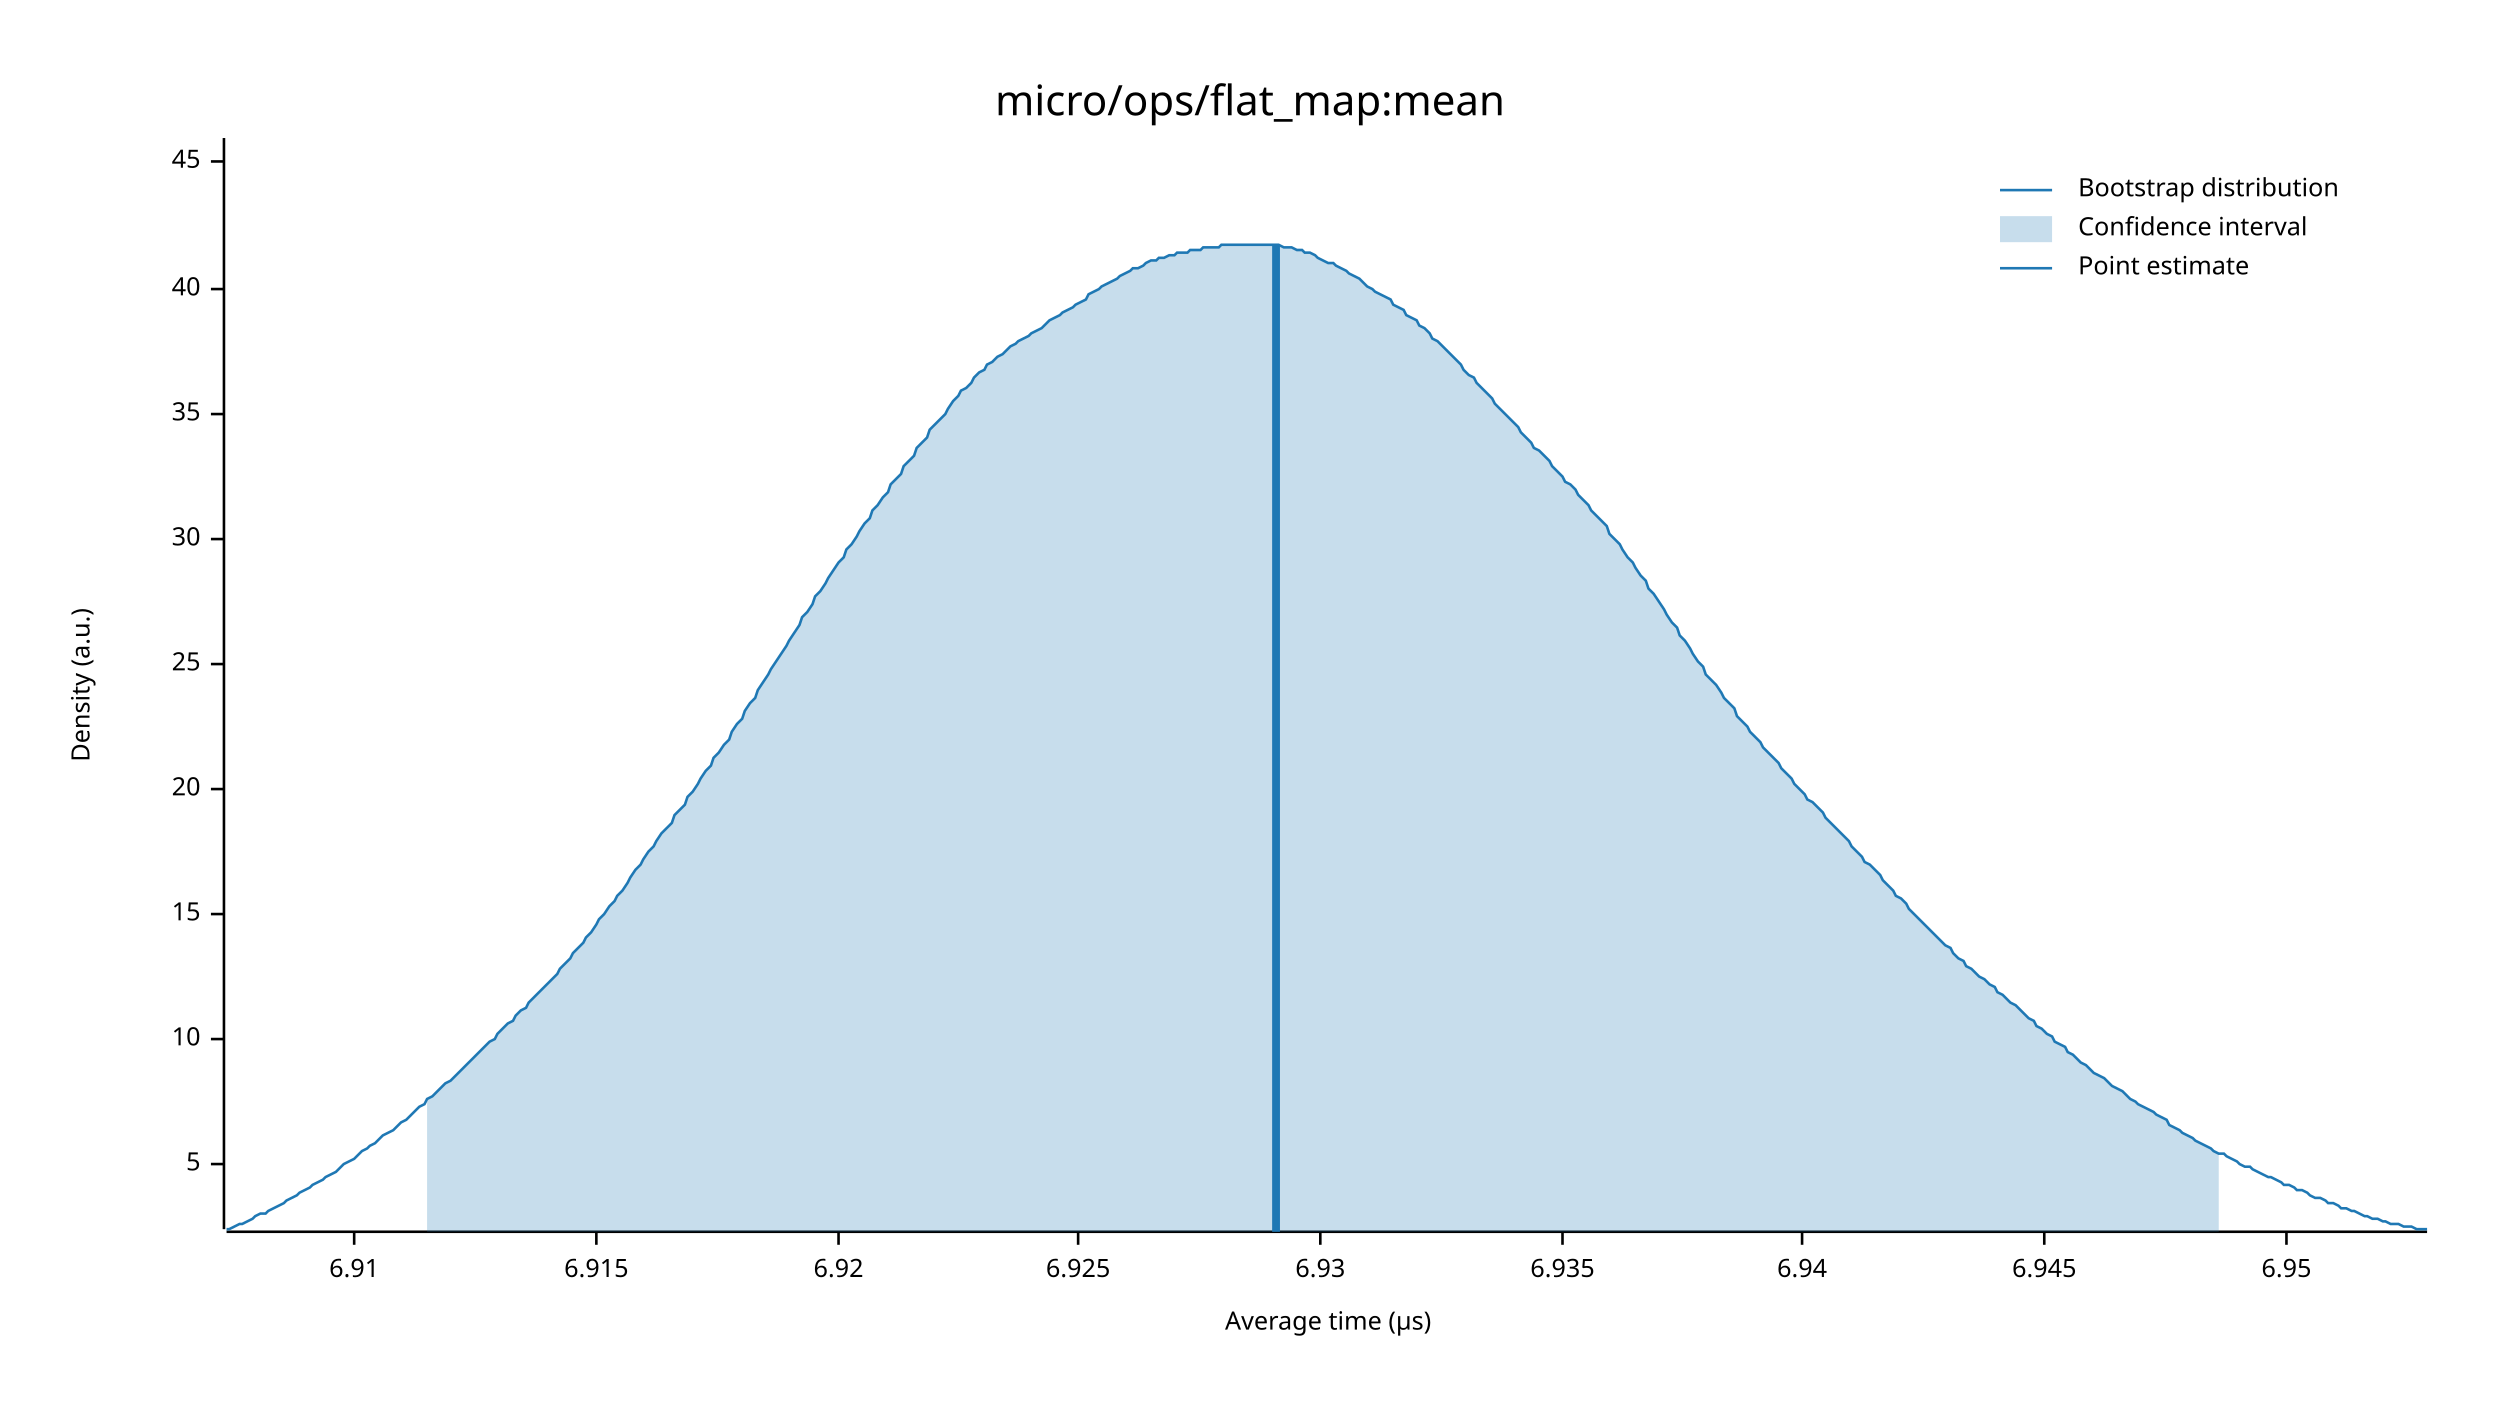
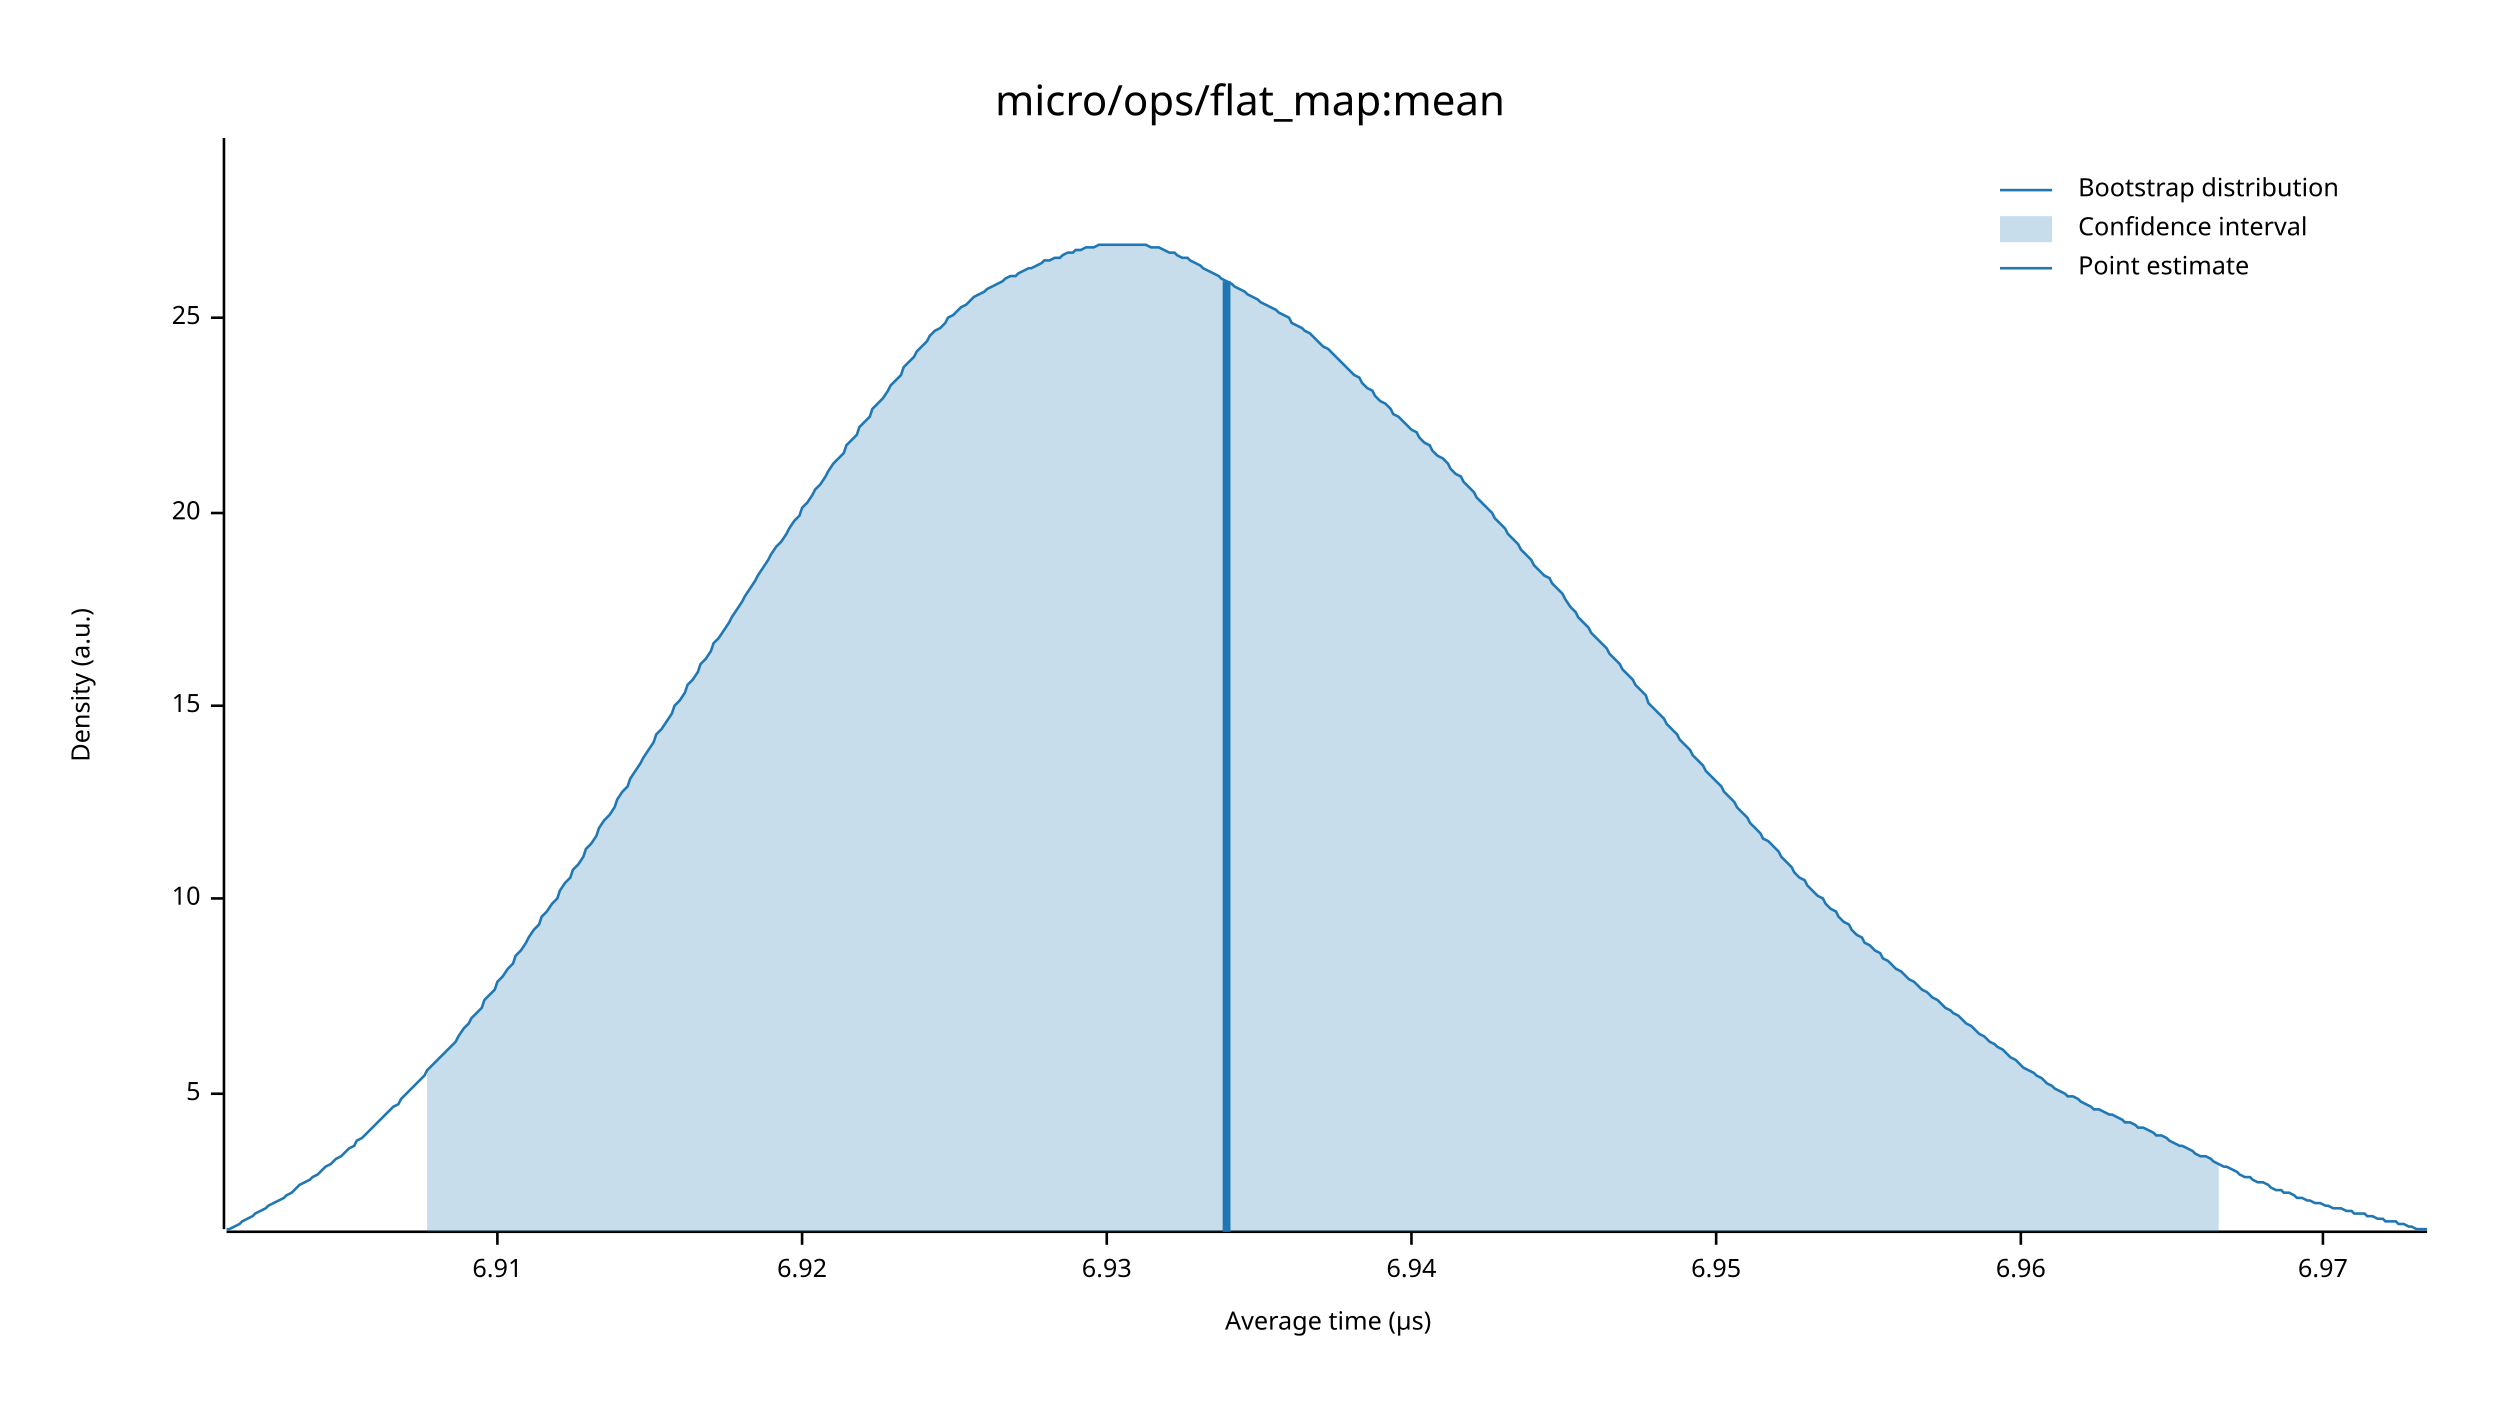
<svg xmlns="http://www.w3.org/2000/svg" width="960" height="540" viewBox="0 0 960 540">
  <text x="480" y="32" dy="0.76em" text-anchor="middle" font-family="sans-serif" font-size="16.129" opacity="1" fill="#000000">
micro/ops/flat_map:mean
</text>
  <text x="27" y="263" dy="0.76em" text-anchor="middle" font-family="sans-serif" font-size="9.677" opacity="1" fill="#000000" transform="rotate(270, 27, 263)">
Density (a.u.)
</text>
  <text x="510" y="513" dy="-0.5ex" text-anchor="middle" font-family="sans-serif" font-size="9.677" opacity="1" fill="#000000">
Average time (µs)
</text>
  <polyline fill="none" opacity="1" stroke="#000000" stroke-width="1" points="86,53 86,472 " />
-   <text x="77" y="447" dy="0.5ex" text-anchor="end" font-family="sans-serif" font-size="9.677" opacity="1" fill="#000000">
+   <text x="77" y="420" dy="0.5ex" text-anchor="end" font-family="sans-serif" font-size="9.677" opacity="1" fill="#000000">
5
</text>
-   <polyline fill="none" opacity="1" stroke="#000000" stroke-width="1" points="81,447 86,447 " />
-   <text x="77" y="399" dy="0.5ex" text-anchor="end" font-family="sans-serif" font-size="9.677" opacity="1" fill="#000000">
+   <polyline fill="none" opacity="1" stroke="#000000" stroke-width="1" points="81,420 86,420 " />
+   <text x="77" y="345" dy="0.5ex" text-anchor="end" font-family="sans-serif" font-size="9.677" opacity="1" fill="#000000">
10
</text>
-   <polyline fill="none" opacity="1" stroke="#000000" stroke-width="1" points="81,399 86,399 " />
-   <text x="77" y="351" dy="0.5ex" text-anchor="end" font-family="sans-serif" font-size="9.677" opacity="1" fill="#000000">
+   <polyline fill="none" opacity="1" stroke="#000000" stroke-width="1" points="81,345 86,345 " />
+   <text x="77" y="271" dy="0.5ex" text-anchor="end" font-family="sans-serif" font-size="9.677" opacity="1" fill="#000000">
15
</text>
-   <polyline fill="none" opacity="1" stroke="#000000" stroke-width="1" points="81,351 86,351 " />
-   <text x="77" y="303" dy="0.5ex" text-anchor="end" font-family="sans-serif" font-size="9.677" opacity="1" fill="#000000">
+   <polyline fill="none" opacity="1" stroke="#000000" stroke-width="1" points="81,271 86,271 " />
+   <text x="77" y="197" dy="0.5ex" text-anchor="end" font-family="sans-serif" font-size="9.677" opacity="1" fill="#000000">
20
</text>
-   <polyline fill="none" opacity="1" stroke="#000000" stroke-width="1" points="81,303 86,303 " />
-   <text x="77" y="255" dy="0.5ex" text-anchor="end" font-family="sans-serif" font-size="9.677" opacity="1" fill="#000000">
+   <polyline fill="none" opacity="1" stroke="#000000" stroke-width="1" points="81,197 86,197 " />
+   <text x="77" y="122" dy="0.5ex" text-anchor="end" font-family="sans-serif" font-size="9.677" opacity="1" fill="#000000">
25
</text>
-   <polyline fill="none" opacity="1" stroke="#000000" stroke-width="1" points="81,255 86,255 " />
-   <text x="77" y="207" dy="0.5ex" text-anchor="end" font-family="sans-serif" font-size="9.677" opacity="1" fill="#000000">
- 30
- </text>
-   <polyline fill="none" opacity="1" stroke="#000000" stroke-width="1" points="81,207 86,207 " />
-   <text x="77" y="159" dy="0.5ex" text-anchor="end" font-family="sans-serif" font-size="9.677" opacity="1" fill="#000000">
- 35
- </text>
-   <polyline fill="none" opacity="1" stroke="#000000" stroke-width="1" points="81,159 86,159 " />
-   <text x="77" y="111" dy="0.5ex" text-anchor="end" font-family="sans-serif" font-size="9.677" opacity="1" fill="#000000">
- 40
- </text>
-   <polyline fill="none" opacity="1" stroke="#000000" stroke-width="1" points="81,111 86,111 " />
-   <text x="77" y="62" dy="0.5ex" text-anchor="end" font-family="sans-serif" font-size="9.677" opacity="1" fill="#000000">
- 45
- </text>
-   <polyline fill="none" opacity="1" stroke="#000000" stroke-width="1" points="81,62 86,62 " />
+   <polyline fill="none" opacity="1" stroke="#000000" stroke-width="1" points="81,122 86,122 " />
  <polyline fill="none" opacity="1" stroke="#000000" stroke-width="1" points="87,473 932,473 " />
-   <text x="136" y="483" dy="0.76em" text-anchor="middle" font-family="sans-serif" font-size="9.677" opacity="1" fill="#000000">
+   <text x="191" y="483" dy="0.76em" text-anchor="middle" font-family="sans-serif" font-size="9.677" opacity="1" fill="#000000">
6.91
</text>
-   <polyline fill="none" opacity="1" stroke="#000000" stroke-width="1" points="136,473 136,478 " />
-   <text x="229" y="483" dy="0.76em" text-anchor="middle" font-family="sans-serif" font-size="9.677" opacity="1" fill="#000000">
- 6.915
- </text>
-   <polyline fill="none" opacity="1" stroke="#000000" stroke-width="1" points="229,473 229,478 " />
-   <text x="322" y="483" dy="0.76em" text-anchor="middle" font-family="sans-serif" font-size="9.677" opacity="1" fill="#000000">
+   <polyline fill="none" opacity="1" stroke="#000000" stroke-width="1" points="191,473 191,478 " />
+   <text x="308" y="483" dy="0.76em" text-anchor="middle" font-family="sans-serif" font-size="9.677" opacity="1" fill="#000000">
6.92
</text>
-   <polyline fill="none" opacity="1" stroke="#000000" stroke-width="1" points="322,473 322,478 " />
-   <text x="414" y="483" dy="0.76em" text-anchor="middle" font-family="sans-serif" font-size="9.677" opacity="1" fill="#000000">
- 6.925
- </text>
-   <polyline fill="none" opacity="1" stroke="#000000" stroke-width="1" points="414,473 414,478 " />
-   <text x="507" y="483" dy="0.76em" text-anchor="middle" font-family="sans-serif" font-size="9.677" opacity="1" fill="#000000">
+   <polyline fill="none" opacity="1" stroke="#000000" stroke-width="1" points="308,473 308,478 " />
+   <text x="425" y="483" dy="0.76em" text-anchor="middle" font-family="sans-serif" font-size="9.677" opacity="1" fill="#000000">
6.93
</text>
-   <polyline fill="none" opacity="1" stroke="#000000" stroke-width="1" points="507,473 507,478 " />
-   <text x="600" y="483" dy="0.76em" text-anchor="middle" font-family="sans-serif" font-size="9.677" opacity="1" fill="#000000">
- 6.935
- </text>
-   <polyline fill="none" opacity="1" stroke="#000000" stroke-width="1" points="600,473 600,478 " />
-   <text x="692" y="483" dy="0.76em" text-anchor="middle" font-family="sans-serif" font-size="9.677" opacity="1" fill="#000000">
+   <polyline fill="none" opacity="1" stroke="#000000" stroke-width="1" points="425,473 425,478 " />
+   <text x="542" y="483" dy="0.76em" text-anchor="middle" font-family="sans-serif" font-size="9.677" opacity="1" fill="#000000">
6.94
</text>
-   <polyline fill="none" opacity="1" stroke="#000000" stroke-width="1" points="692,473 692,478 " />
-   <text x="785" y="483" dy="0.76em" text-anchor="middle" font-family="sans-serif" font-size="9.677" opacity="1" fill="#000000">
- 6.945
- </text>
-   <polyline fill="none" opacity="1" stroke="#000000" stroke-width="1" points="785,473 785,478 " />
-   <text x="878" y="483" dy="0.76em" text-anchor="middle" font-family="sans-serif" font-size="9.677" opacity="1" fill="#000000">
+   <polyline fill="none" opacity="1" stroke="#000000" stroke-width="1" points="542,473 542,478 " />
+   <text x="659" y="483" dy="0.76em" text-anchor="middle" font-family="sans-serif" font-size="9.677" opacity="1" fill="#000000">
6.95
</text>
-   <polyline fill="none" opacity="1" stroke="#000000" stroke-width="1" points="878,473 878,478 " />
-   <polyline fill="none" opacity="1" stroke="#1F78B4" stroke-width="1" points="87,472 88,472 90,471 92,470 93,470 95,469 97,468 98,467 100,466 102,466 103,465 105,464 107,463 109,462 110,461 112,460 114,459 115,458 117,457 119,456 120,455 122,454 124,453 125,452 127,451 129,450 131,448 132,447 134,446 136,445 137,444 139,442 141,441 142,440 144,439 146,437 147,436 149,435 151,434 153,432 154,431 156,430 158,428 159,427 161,425 163,424 164,422 166,421 168,419 169,418 171,416 173,415 175,413 176,412 178,410 180,408 181,407 183,405 185,403 186,402 188,400 190,399 191,397 193,395 195,393 197,392 198,390 200,388 202,387 203,385 205,383 207,381 208,380 210,378 212,376 214,374 215,372 217,370 219,368 220,366 222,364 224,362 225,360 227,358 229,355 230,353 232,351 234,348 236,346 237,344 239,342 241,339 242,337 244,334 246,332 247,330 249,327 251,325 252,323 254,320 256,318 258,316 259,313 261,311 263,309 264,306 266,304 268,301 269,299 271,296 273,294 274,291 276,289 278,286 280,284 281,281 283,278 285,276 286,273 288,270 290,268 291,265 293,262 295,259 296,257 298,254 300,251 302,248 303,246 305,243 307,240 308,237 310,235 312,232 313,229 315,227 317,224 318,222 320,219 322,216 324,214 325,211 327,209 329,206 330,204 332,201 334,199 335,196 337,194 339,191 341,189 342,186 344,184 346,182 347,179 349,177 351,175 352,172 354,170 356,168 357,165 359,163 361,161 363,159 364,157 366,154 368,152 369,150 371,149 373,147 374,145 376,143 378,142 379,140 381,139 383,137 385,136 386,135 388,133 390,132 391,131 393,130 395,129 396,128 398,127 400,126 401,125 403,123 405,122 407,121 408,120 410,119 412,118 413,117 415,116 417,115 418,113 420,112 422,111 423,110 425,109 427,108 429,107 430,106 432,105 434,104 435,103 437,103 439,102 440,101 442,100 444,100 445,99 447,99 449,98 451,98 452,97 454,97 456,97 457,96 459,96 461,96 462,95 464,95 466,95 468,95 469,94 471,94 473,94 474,94 476,94 478,94 479,94 481,94 483,94 484,94 486,94 488,94 490,94 491,94 493,95 495,95 496,95 498,96 500,96 501,97 503,97 505,98 506,99 508,100 510,101 512,101 513,102 515,103 517,104 518,105 520,106 522,107 523,108 525,110 527,111 528,112 530,113 532,114 534,115 535,117 537,118 539,119 540,121 542,122 544,123 545,125 547,126 549,128 550,130 552,131 554,133 556,135 557,136 559,138 561,140 562,142 564,144 566,145 567,147 569,149 571,151 573,153 574,155 576,157 578,159 579,160 581,162 583,164 584,166 586,168 588,170 589,172 591,173 593,175 595,177 596,179 598,181 600,183 601,185 603,186 605,188 606,190 608,192 610,194 611,196 613,198 615,200 617,202 618,205 620,207 622,209 623,211 625,214 627,216 628,218 630,221 632,223 633,226 635,228 637,231 639,234 640,236 642,239 644,241 645,244 647,246 649,249 650,251 652,254 654,256 655,259 657,261 659,263 661,266 662,268 664,270 666,272 667,275 669,277 671,279 672,281 674,283 676,285 677,287 679,289 681,291 683,293 684,295 686,297 688,299 689,301 691,303 693,305 694,307 696,308 698,310 700,312 701,314 703,316 705,318 706,319 708,321 710,323 711,325 713,327 715,329 716,331 718,332 720,334 722,336 723,338 725,340 727,342 728,344 730,345 732,347 733,349 735,351 737,353 738,354 740,356 742,358 744,360 745,361 747,363 749,364 750,366 752,368 754,369 755,371 757,372 759,374 760,375 762,376 764,378 766,379 767,381 769,382 771,384 772,385 774,386 776,388 777,389 779,391 781,392 782,394 784,395 786,397 788,398 789,400 791,401 793,402 794,404 796,405 798,407 799,408 801,409 803,411 804,412 806,413 808,414 810,416 811,417 813,418 815,419 816,420 818,422 820,423 821,424 823,425 825,426 827,427 828,428 830,429 832,430 833,432 835,433 837,434 838,435 840,436 842,437 843,438 845,439 847,440 849,441 850,442 852,443 854,443 855,444 857,445 859,446 860,447 862,448 864,448 865,449 867,450 869,451 871,452 872,452 874,453 876,454 877,455 879,455 881,456 882,457 884,457 886,458 887,459 889,460 891,460 893,461 894,462 896,462 898,463 899,464 901,464 903,465 904,465 906,466 908,467 909,467 911,468 913,468 915,469 916,469 918,470 920,470 921,470 923,471 925,471 926,471 928,472 930,472 932,472 " />
-   <polygon opacity="0.25" fill="#1F78B4" points="164,422 166,421 168,419 169,418 171,416 173,415 175,413 176,412 178,410 180,408 181,407 183,405 185,403 186,402 188,400 190,399 191,397 193,395 195,393 197,392 198,390 200,388 202,387 203,385 205,383 207,381 208,380 210,378 212,376 214,374 215,372 217,370 219,368 220,366 222,364 224,362 225,360 227,358 229,355 230,353 232,351 234,348 236,346 237,344 239,342 241,339 242,337 244,334 246,332 247,330 249,327 251,325 252,323 254,320 256,318 258,316 259,313 261,311 263,309 264,306 266,304 268,301 269,299 271,296 273,294 274,291 276,289 278,286 280,284 281,281 283,278 285,276 286,273 288,270 290,268 291,265 293,262 295,259 296,257 298,254 300,251 302,248 303,246 305,243 307,240 308,237 310,235 312,232 313,229 315,227 317,224 318,222 320,219 322,216 324,214 325,211 327,209 329,206 330,204 332,201 334,199 335,196 337,194 339,191 341,189 342,186 344,184 346,182 347,179 349,177 351,175 352,172 354,170 356,168 357,165 359,163 361,161 363,159 364,157 366,154 368,152 369,150 371,149 373,147 374,145 376,143 378,142 379,140 381,139 383,137 385,136 386,135 388,133 390,132 391,131 393,130 395,129 396,128 398,127 400,126 401,125 403,123 405,122 407,121 408,120 410,119 412,118 413,117 415,116 417,115 418,113 420,112 422,111 423,110 425,109 427,108 429,107 430,106 432,105 434,104 435,103 437,103 439,102 440,101 442,100 444,100 445,99 447,99 449,98 451,98 452,97 454,97 456,97 457,96 459,96 461,96 462,95 464,95 466,95 468,95 469,94 471,94 473,94 474,94 476,94 478,94 479,94 481,94 483,94 484,94 486,94 488,94 490,94 491,94 493,95 495,95 496,95 498,96 500,96 501,97 503,97 505,98 506,99 508,100 510,101 512,101 513,102 515,103 517,104 518,105 520,106 522,107 523,108 525,110 527,111 528,112 530,113 532,114 534,115 535,117 537,118 539,119 540,121 542,122 544,123 545,125 547,126 549,128 550,130 552,131 554,133 556,135 557,136 559,138 561,140 562,142 564,144 566,145 567,147 569,149 571,151 573,153 574,155 576,157 578,159 579,160 581,162 583,164 584,166 586,168 588,170 589,172 591,173 593,175 595,177 596,179 598,181 600,183 601,185 603,186 605,188 606,190 608,192 610,194 611,196 613,198 615,200 617,202 618,205 620,207 622,209 623,211 625,214 627,216 628,218 630,221 632,223 633,226 635,228 637,231 639,234 640,236 642,239 644,241 645,244 647,246 649,249 650,251 652,254 654,256 655,259 657,261 659,263 661,266 662,268 664,270 666,272 667,275 669,277 671,279 672,281 674,283 676,285 677,287 679,289 681,291 683,293 684,295 686,297 688,299 689,301 691,303 693,305 694,307 696,308 698,310 700,312 701,314 703,316 705,318 706,319 708,321 710,323 711,325 713,327 715,329 716,331 718,332 720,334 722,336 723,338 725,340 727,342 728,344 730,345 732,347 733,349 735,351 737,353 738,354 740,356 742,358 744,360 745,361 747,363 749,364 750,366 752,368 754,369 755,371 757,372 759,374 760,375 762,376 764,378 766,379 767,381 769,382 771,384 772,385 774,386 776,388 777,389 779,391 781,392 782,394 784,395 786,397 788,398 789,400 791,401 793,402 794,404 796,405 798,407 799,408 801,409 803,411 804,412 806,413 808,414 810,416 811,417 813,418 815,419 816,420 818,422 820,423 821,424 823,425 825,426 827,427 828,428 830,429 832,430 833,432 835,433 837,434 838,435 840,436 842,437 843,438 845,439 847,440 849,441 850,442 852,443 852,473 164,473 " />
-   <polyline fill="none" opacity="1" stroke="#1F78B4" stroke-width="3" points="490,473 490,94 " />
+   <polyline fill="none" opacity="1" stroke="#000000" stroke-width="1" points="659,473 659,478 " />
+   <text x="776" y="483" dy="0.76em" text-anchor="middle" font-family="sans-serif" font-size="9.677" opacity="1" fill="#000000">
+ 6.96
+ </text>
+   <polyline fill="none" opacity="1" stroke="#000000" stroke-width="1" points="776,473 776,478 " />
+   <text x="892" y="483" dy="0.76em" text-anchor="middle" font-family="sans-serif" font-size="9.677" opacity="1" fill="#000000">
+ 6.97
+ </text>
+   <polyline fill="none" opacity="1" stroke="#000000" stroke-width="1" points="892,473 892,478 " />
+   <polyline fill="none" opacity="1" stroke="#1F78B4" stroke-width="1" points="87,472 88,472 90,471 92,470 93,469 95,468 97,467 98,466 100,465 102,464 103,463 105,462 107,461 109,460 110,459 112,458 114,456 115,455 117,454 119,453 120,452 122,451 124,449 125,448 127,447 129,445 131,444 132,443 134,441 136,440 137,438 139,437 141,435 142,434 144,432 146,430 147,429 149,427 151,425 153,424 154,422 156,420 158,418 159,417 161,415 163,413 164,411 166,409 168,407 169,406 171,404 173,402 175,400 176,398 178,395 180,393 181,391 183,389 185,387 186,384 188,382 190,380 191,377 193,375 195,372 197,370 198,367 200,365 202,362 203,360 205,357 207,355 208,352 210,350 212,347 214,345 215,342 217,339 219,337 220,334 222,332 224,329 225,326 227,324 229,321 230,318 232,315 234,313 236,310 237,307 239,304 241,302 242,299 244,296 246,293 247,291 249,288 251,285 252,282 254,280 256,277 258,274 259,271 261,269 263,266 264,263 266,261 268,258 269,255 271,253 273,250 274,247 276,245 278,242 280,239 281,237 283,234 285,231 286,229 288,226 290,223 291,221 293,218 295,215 296,213 298,210 300,208 302,205 303,203 305,200 307,198 308,195 310,193 312,190 313,188 315,186 317,183 318,181 320,178 322,176 324,174 325,171 327,169 329,167 330,164 332,162 334,160 335,157 337,155 339,153 341,150 342,148 344,146 346,144 347,141 349,139 351,137 352,135 354,133 356,131 357,129 359,127 361,126 363,124 364,122 366,121 368,119 369,118 371,117 373,115 374,114 376,113 378,112 379,111 381,110 383,109 385,108 386,107 388,106 390,106 391,105 393,104 395,103 396,103 398,102 400,101 401,100 403,100 405,99 407,99 408,98 410,97 412,97 413,96 415,96 417,95 418,95 420,95 422,94 423,94 425,94 427,94 429,94 430,94 432,94 434,94 435,94 437,94 439,94 440,94 442,95 444,95 445,95 447,96 449,97 451,97 452,98 454,99 456,99 457,100 459,101 461,102 462,103 464,104 466,105 468,106 469,107 471,108 473,109 474,110 476,111 478,112 479,113 481,114 483,115 484,116 486,117 488,118 490,119 491,120 493,121 495,122 496,124 498,125 500,126 501,127 503,128 505,130 506,131 508,133 510,134 512,136 513,137 515,139 517,141 518,142 520,144 522,145 523,147 525,149 527,150 528,152 530,154 532,155 534,157 535,159 537,160 539,162 540,163 542,165 544,166 545,168 547,170 549,171 550,173 552,175 554,176 556,178 557,180 559,182 561,183 562,185 564,187 566,189 567,191 569,193 571,195 573,197 574,199 576,201 578,203 579,205 581,207 583,209 584,211 586,213 588,215 589,217 591,219 593,221 595,222 596,224 598,226 600,228 601,230 603,233 605,235 606,237 608,239 610,241 611,243 613,245 615,247 617,249 618,251 620,253 622,255 623,257 625,259 627,261 628,263 630,265 632,267 633,270 635,272 637,274 639,276 640,278 642,280 644,282 645,284 647,286 649,288 650,290 652,292 654,294 655,296 657,298 659,300 661,302 662,304 664,306 666,308 667,310 669,312 671,314 672,316 674,318 676,320 677,322 679,323 681,325 683,327 684,329 686,331 688,333 689,335 691,337 693,338 694,340 696,342 698,344 700,345 701,347 703,349 705,350 706,352 708,354 710,355 711,357 713,359 715,360 716,362 718,363 720,365 722,366 723,368 725,369 727,371 728,372 730,373 732,375 733,376 735,377 737,379 738,380 740,381 742,383 744,384 745,385 747,387 749,388 750,389 752,390 754,392 755,393 757,394 759,396 760,397 762,398 764,400 766,401 767,402 769,403 771,405 772,406 774,407 776,409 777,410 779,411 781,412 782,413 784,414 786,416 788,417 789,418 791,419 793,420 794,421 796,421 798,422 799,423 801,424 803,425 804,426 806,426 808,427 810,428 811,428 813,429 815,430 816,431 818,431 820,432 821,433 823,433 825,434 827,435 828,436 830,436 832,437 833,438 835,439 837,440 838,440 840,441 842,442 843,443 845,444 847,444 849,445 850,446 852,447 854,448 855,448 857,449 859,450 860,451 862,452 864,452 865,453 867,454 869,454 871,455 872,456 874,457 876,457 877,458 879,458 881,459 882,460 884,460 886,461 887,461 889,462 891,462 893,463 894,463 896,464 898,464 899,464 901,465 903,465 904,466 906,466 908,466 909,467 911,467 913,468 915,468 916,469 918,469 920,469 921,470 923,470 925,471 926,471 928,472 930,472 932,472 " />
+   <polygon opacity="0.25" fill="#1F78B4" points="164,411 166,409 168,407 169,406 171,404 173,402 175,400 176,398 178,395 180,393 181,391 183,389 185,387 186,384 188,382 190,380 191,377 193,375 195,372 197,370 198,367 200,365 202,362 203,360 205,357 207,355 208,352 210,350 212,347 214,345 215,342 217,339 219,337 220,334 222,332 224,329 225,326 227,324 229,321 230,318 232,315 234,313 236,310 237,307 239,304 241,302 242,299 244,296 246,293 247,291 249,288 251,285 252,282 254,280 256,277 258,274 259,271 261,269 263,266 264,263 266,261 268,258 269,255 271,253 273,250 274,247 276,245 278,242 280,239 281,237 283,234 285,231 286,229 288,226 290,223 291,221 293,218 295,215 296,213 298,210 300,208 302,205 303,203 305,200 307,198 308,195 310,193 312,190 313,188 315,186 317,183 318,181 320,178 322,176 324,174 325,171 327,169 329,167 330,164 332,162 334,160 335,157 337,155 339,153 341,150 342,148 344,146 346,144 347,141 349,139 351,137 352,135 354,133 356,131 357,129 359,127 361,126 363,124 364,122 366,121 368,119 369,118 371,117 373,115 374,114 376,113 378,112 379,111 381,110 383,109 385,108 386,107 388,106 390,106 391,105 393,104 395,103 396,103 398,102 400,101 401,100 403,100 405,99 407,99 408,98 410,97 412,97 413,96 415,96 417,95 418,95 420,95 422,94 423,94 425,94 427,94 429,94 430,94 432,94 434,94 435,94 437,94 439,94 440,94 442,95 444,95 445,95 447,96 449,97 451,97 452,98 454,99 456,99 457,100 459,101 461,102 462,103 464,104 466,105 468,106 469,107 471,108 473,109 474,110 476,111 478,112 479,113 481,114 483,115 484,116 486,117 488,118 490,119 491,120 493,121 495,122 496,124 498,125 500,126 501,127 503,128 505,130 506,131 508,133 510,134 512,136 513,137 515,139 517,141 518,142 520,144 522,145 523,147 525,149 527,150 528,152 530,154 532,155 534,157 535,159 537,160 539,162 540,163 542,165 544,166 545,168 547,170 549,171 550,173 552,175 554,176 556,178 557,180 559,182 561,183 562,185 564,187 566,189 567,191 569,193 571,195 573,197 574,199 576,201 578,203 579,205 581,207 583,209 584,211 586,213 588,215 589,217 591,219 593,221 595,222 596,224 598,226 600,228 601,230 603,233 605,235 606,237 608,239 610,241 611,243 613,245 615,247 617,249 618,251 620,253 622,255 623,257 625,259 627,261 628,263 630,265 632,267 633,270 635,272 637,274 639,276 640,278 642,280 644,282 645,284 647,286 649,288 650,290 652,292 654,294 655,296 657,298 659,300 661,302 662,304 664,306 666,308 667,310 669,312 671,314 672,316 674,318 676,320 677,322 679,323 681,325 683,327 684,329 686,331 688,333 689,335 691,337 693,338 694,340 696,342 698,344 700,345 701,347 703,349 705,350 706,352 708,354 710,355 711,357 713,359 715,360 716,362 718,363 720,365 722,366 723,368 725,369 727,371 728,372 730,373 732,375 733,376 735,377 737,379 738,380 740,381 742,383 744,384 745,385 747,387 749,388 750,389 752,390 754,392 755,393 757,394 759,396 760,397 762,398 764,400 766,401 767,402 769,403 771,405 772,406 774,407 776,409 777,410 779,411 781,412 782,413 784,414 786,416 788,417 789,418 791,419 793,420 794,421 796,421 798,422 799,423 801,424 803,425 804,426 806,426 808,427 810,428 811,428 813,429 815,430 816,431 818,431 820,432 821,433 823,433 825,434 827,435 828,436 830,436 832,437 833,438 835,439 837,440 838,440 840,441 842,442 843,443 845,444 847,444 849,445 850,446 852,447 852,473 164,473 " />
+   <polyline fill="none" opacity="1" stroke="#1F78B4" stroke-width="3" points="471,473 471,108 " />
  <text x="798" y="68" dy="0.76em" text-anchor="start" font-family="sans-serif" font-size="9.677" opacity="1" fill="#000000">
Bootstrap distribution
</text>
  <text x="798" y="83" dy="0.76em" text-anchor="start" font-family="sans-serif" font-size="9.677" opacity="1" fill="#000000">
Confidence interval
</text>
  <text x="798" y="98" dy="0.76em" text-anchor="start" font-family="sans-serif" font-size="9.677" opacity="1" fill="#000000">
Point estimate
</text>
  <polyline fill="none" opacity="1" stroke="#1F78B4" stroke-width="1" points="768,73 788,73 " />
  <rect x="768" y="83" width="20" height="10" opacity="0.25" fill="#1F78B4" stroke="none" />
  <polyline fill="none" opacity="1" stroke="#1F78B4" stroke-width="1" points="768,103 788,103 " />
</svg>
